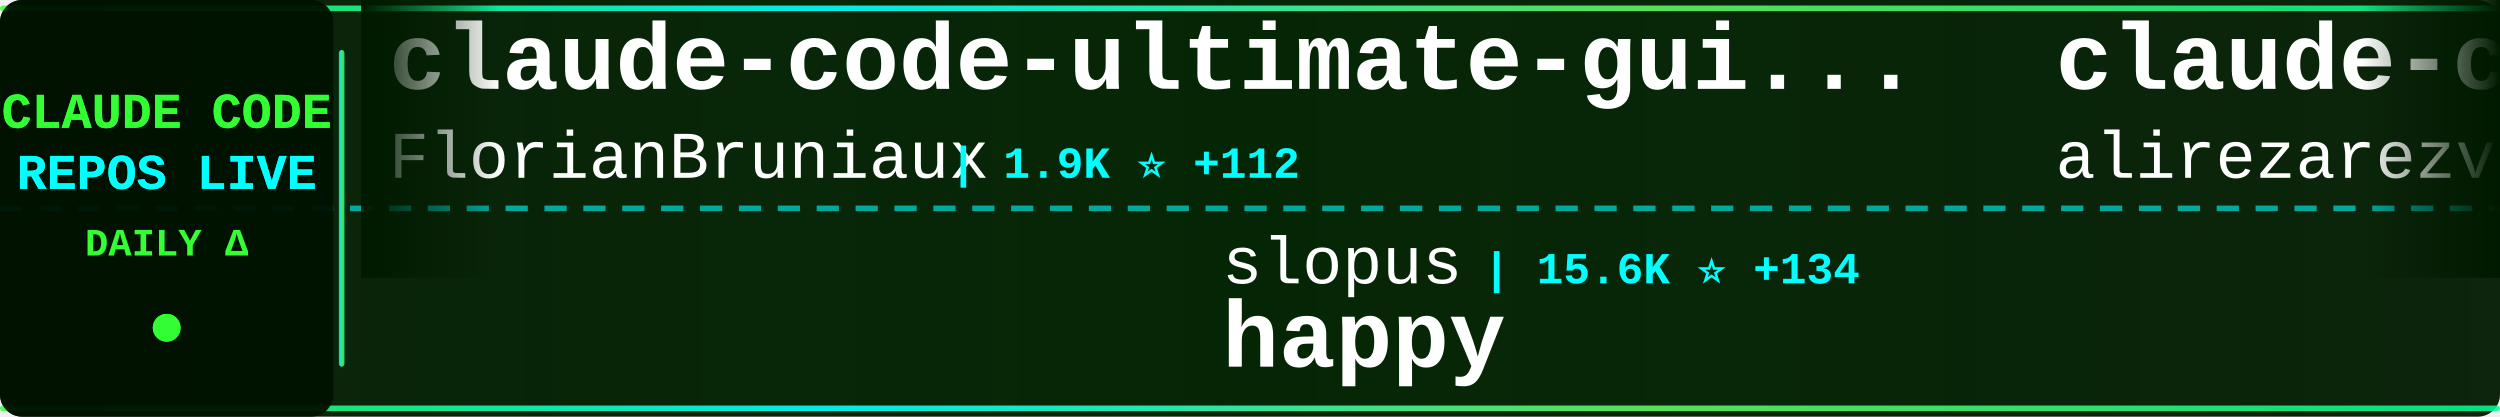
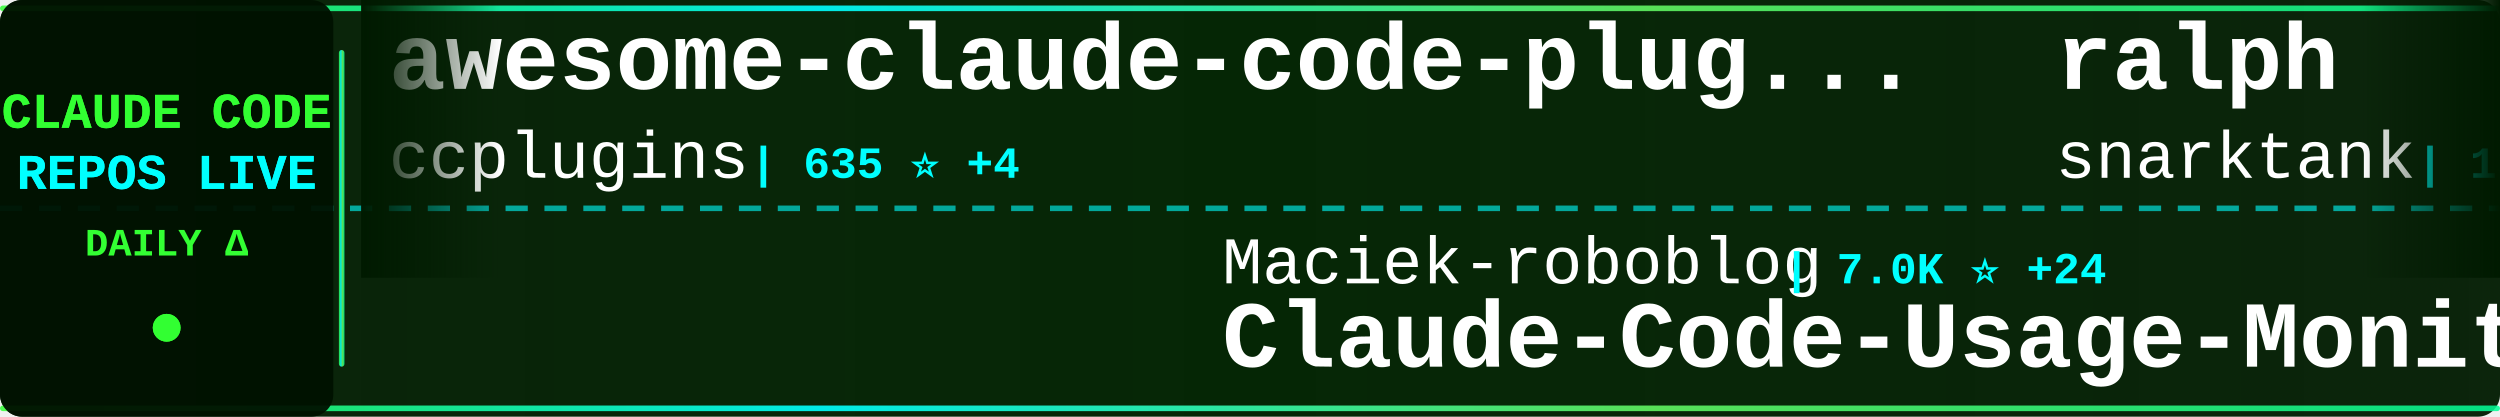
<svg xmlns="http://www.w3.org/2000/svg" width="900" height="150">
  <defs>
    <linearGradient id="tickerBg" x1="0%" y1="0%" x2="100%" y2="0%">
      <stop offset="0%" style="stop-color:#001a00;stop-opacity:0.95" />
      <stop offset="50%" style="stop-color:#002200;stop-opacity:0.98" />
      <stop offset="100%" style="stop-color:#001a00;stop-opacity:0.95" />
    </linearGradient>
    <linearGradient id="borderGrad" x1="0%" y1="0%" x2="100%" y2="0%">
      <stop offset="0%" style="stop-color:#33ff33;stop-opacity:0.85">
        <animate attributeName="stop-opacity" values="0.85;1;0.85" dur="2s" repeatCount="indefinite" />
      </stop>
      <stop offset="33%" style="stop-color:#00ffff;stop-opacity:0.9">
        <animate attributeName="stop-opacity" values="0.9;1;0.9" dur="2.2s" repeatCount="indefinite" />
      </stop>
      <stop offset="66%" style="stop-color:#66ff66;stop-opacity:0.85">
        <animate attributeName="stop-opacity" values="0.85;1;0.85" dur="1.8s" repeatCount="indefinite" />
      </stop>
      <stop offset="100%" style="stop-color:#00ff99;stop-opacity:0.85">
        <animate attributeName="stop-opacity" values="0.85;1;0.85" dur="2s" repeatCount="indefinite" />
      </stop>
    </linearGradient>
    <filter id="textGlow">
      <feGaussianBlur stdDeviation="0.1" result="coloredBlur" />
      <feMerge>
        <feMergeNode in="coloredBlur" />
        <feMergeNode in="SourceGraphic" />
      </feMerge>
    </filter>
    <filter id="metricGlow">
      <feGaussianBlur stdDeviation="0.2" result="coloredBlur" />
      <feMerge>
        <feMergeNode in="coloredBlur" />
        <feMergeNode in="SourceGraphic" />
      </feMerge>
    </filter>
    <linearGradient id="leftFade" x1="0%" y1="0%" x2="100%" y2="0%">
      <stop offset="0%" style="stop-color:#001a00;stop-opacity:1" />
      <stop offset="100%" style="stop-color:#001a00;stop-opacity:0" />
    </linearGradient>
    <linearGradient id="rightFade" x1="0%" y1="0%" x2="100%" y2="0%">
      <stop offset="0%" style="stop-color:#001a00;stop-opacity:0" />
      <stop offset="100%" style="stop-color:#001a00;stop-opacity:1" />
    </linearGradient>
  </defs>
  <rect width="900" height="150" fill="url(#tickerBg)" rx="8" />
  <rect x="0" y="2" width="900" height="2" fill="url(#borderGrad)" rx="1" />
  <rect x="0" y="146" width="900" height="2" fill="url(#borderGrad)" rx="1" />
  <line x1="0" y1="75" x2="900" y2="75" stroke="#00ffff" stroke-width="2" stroke-dasharray="8 6" opacity="0.6" />
  <rect x="0" y="0" width="120" height="150" fill="#001100" opacity="0.95" rx="8" />
  <text x="60" y="46" font-family="'Courier New', monospace" font-size="18" font-weight="bold" fill="#33ff33" text-anchor="middle" filter="url(#textGlow)">
    CLAUDE CODE
  </text>
  <text x="60" y="68" font-family="'Courier New', monospace" font-size="18" font-weight="bold" fill="#00ffff" text-anchor="middle" filter="url(#textGlow)">
    REPOS LIVE
  </text>
  <text x="60" y="92" font-family="'Courier New', monospace" font-size="14" font-weight="bold" fill="#33ff33" text-anchor="middle">
    DAILY Δ
  </text>
  <circle cx="60" cy="118" r="5" fill="#33ff33" filter="url(#metricGlow)">
    <animate attributeName="r" values="4;6;4" dur="1.5s" repeatCount="indefinite" />
    <animate attributeName="opacity" values="0.6;1;0.6" dur="1.5s" repeatCount="indefinite" />
  </circle>
  <rect x="122" y="18" width="2" height="114" fill="url(#borderGrad)" rx="1" />
  <clipPath id="tickerClip">
    <rect x="130" y="0" width="770" height="150" />
  </clipPath>
  <g clip-path="url(#tickerClip)">
    <g id="tickerItems">
      <animateTransform attributeName="transform" attributeType="XML" type="translate" from="0 0" to="-3000 0" dur="54s" repeatCount="indefinite" />
      <g transform="translate(0, 0)">
-         <text x="140" y="32" font-family="'Courier New', monospace" font-size="34" font-weight="bold" fill="#ffffff">claude-code-ultimate-gui...</text>
-         <text x="140" y="64" font-family="'Courier New', monospace" font-size="24" font-weight="normal" fill="#ffffff" opacity="1.0">FlorianBruniaux</text>
-         <text x="342" y="64" font-family="'Courier New', monospace" font-size="16" font-weight="bold" fill="#00ffff"> | 1.9K ⭐ +112</text>
+         <text x="140" y="32" font-family="'Courier New', monospace" font-size="34" font-weight="bold" fill="#ffffff">awesome-claude-code-plug...</text>
+         <text x="140" y="64" font-family="'Courier New', monospace" font-size="24" font-weight="normal" fill="#ffffff" opacity="1.0">ccplugins</text>
+         <text x="270" y="64" font-family="'Courier New', monospace" font-size="16" font-weight="bold" fill="#00ffff"> | 635 ⭐ +4</text>
      </g>
      <g transform="translate(300, 0)">
-         <text x="140" y="102" font-family="'Courier New', monospace" font-size="24" font-weight="normal" fill="#ffffff" opacity="1.0">slopus</text>
-         <text x="234" y="102" font-family="'Courier New', monospace" font-size="16" font-weight="bold" fill="#00ffff"> | 15.6K ⭐ +134</text>
-         <text x="140" y="132" font-family="'Courier New', monospace" font-size="34" font-weight="bold" fill="#ffffff">happy</text>
+         <text x="140" y="102" font-family="'Courier New', monospace" font-size="24" font-weight="normal" fill="#ffffff" opacity="1.0">Maciek-roboblog</text>
+         <text x="342" y="102" font-family="'Courier New', monospace" font-size="16" font-weight="bold" fill="#00ffff"> | 7.0K ⭐ +24</text>
+         <text x="140" y="132" font-family="'Courier New', monospace" font-size="34" font-weight="bold" fill="#ffffff">Claude-Code-Usage-Monito...</text>
      </g>
      <g transform="translate(600, 0)">
-         <text x="140" y="32" font-family="'Courier New', monospace" font-size="34" font-weight="bold" fill="#ffffff">claude-code-tresor</text>
-         <text x="140" y="64" font-family="'Courier New', monospace" font-size="24" font-weight="normal" fill="#ffffff" opacity="1.0">alirezarezvani</text>
-         <text x="330" y="64" font-family="'Courier New', monospace" font-size="16" font-weight="bold" fill="#00ffff"> | 628 ⭐ +4</text>
+         <text x="140" y="32" font-family="'Courier New', monospace" font-size="34" font-weight="bold" fill="#ffffff">ralph</text>
+         <text x="140" y="64" font-family="'Courier New', monospace" font-size="24" font-weight="normal" fill="#ffffff" opacity="1.0">snarktank</text>
+         <text x="270" y="64" font-family="'Courier New', monospace" font-size="16" font-weight="bold" fill="#00ffff"> | 13.2K ⭐ +95</text>
      </g>
      <g transform="translate(900, 0)">
-         <text x="140" y="102" font-family="'Courier New', monospace" font-size="24" font-weight="normal" fill="#ffffff" opacity="1.0">router-for-me</text>
-         <text x="318" y="102" font-family="'Courier New', monospace" font-size="16" font-weight="bold" fill="#00ffff"> | 17.8K ⭐ +439</text>
-         <text x="140" y="132" font-family="'Courier New', monospace" font-size="34" font-weight="bold" fill="#ffffff">CLIProxyAPI</text>
+         <text x="140" y="102" font-family="'Courier New', monospace" font-size="24" font-weight="normal" fill="#ffffff" opacity="1.0">trailofbits</text>
+         <text x="294" y="102" font-family="'Courier New', monospace" font-size="16" font-weight="bold" fill="#00ffff"> | 1.6K ⭐ +4</text>
+         <text x="140" y="132" font-family="'Courier New', monospace" font-size="34" font-weight="bold" fill="#ffffff">claude-code-config</text>
      </g>
      <g transform="translate(1200, 0)">
-         <text x="140" y="32" font-family="'Courier New', monospace" font-size="34" font-weight="bold" fill="#ffffff">claude-code-hub</text>
-         <text x="140" y="64" font-family="'Courier New', monospace" font-size="24" font-weight="normal" fill="#ffffff" opacity="1.0">ding113</text>
-         <text x="246" y="64" font-family="'Courier New', monospace" font-size="16" font-weight="bold" fill="#00ffff"> | 1.9K ⭐ +33</text>
+         <text x="140" y="32" font-family="'Courier New', monospace" font-size="34" font-weight="bold" fill="#ffffff">claude-code-viewer</text>
+         <text x="140" y="64" font-family="'Courier New', monospace" font-size="24" font-weight="normal" fill="#ffffff" opacity="1.0">d-kimuson</text>
+         <text x="270" y="64" font-family="'Courier New', monospace" font-size="16" font-weight="bold" fill="#00ffff"> | 980 ⭐ +2</text>
      </g>
      <g transform="translate(1500, 0)">
-         <text x="140" y="102" font-family="'Courier New', monospace" font-size="24" font-weight="normal" fill="#ffffff" opacity="1.0">anthropics</text>
-         <text x="282" y="102" font-family="'Courier New', monospace" font-size="16" font-weight="bold" fill="#00ffff"> | 1.7K ⭐ +10</text>
-         <text x="140" y="132" font-family="'Courier New', monospace" font-size="34" font-weight="bold" fill="#ffffff">claude-agent-sdk-demos</text>
+         <text x="140" y="102" font-family="'Courier New', monospace" font-size="24" font-weight="normal" fill="#ffffff" opacity="1.0">OthmanAdi</text>
+         <text x="270" y="102" font-family="'Courier New', monospace" font-size="16" font-weight="bold" fill="#00ffff"> | 16.5K ⭐ +119</text>
+         <text x="140" y="132" font-family="'Courier New', monospace" font-size="34" font-weight="bold" fill="#ffffff">planning-with-files</text>
      </g>
      <g transform="translate(1800, 0)">
-         <text x="140" y="32" font-family="'Courier New', monospace" font-size="34" font-weight="bold" fill="#ffffff">vibe-kanban</text>
-         <text x="140" y="64" font-family="'Courier New', monospace" font-size="24" font-weight="normal" fill="#ffffff" opacity="1.0">BloopAI</text>
-         <text x="246" y="64" font-family="'Courier New', monospace" font-size="16" font-weight="bold" fill="#00ffff"> | 23.4K ⭐ +68</text>
+         <text x="140" y="32" font-family="'Courier New', monospace" font-size="34" font-weight="bold" fill="#ffffff">skills</text>
+         <text x="140" y="64" font-family="'Courier New', monospace" font-size="24" font-weight="normal" fill="#ffffff" opacity="1.0">anthropics</text>
+         <text x="282" y="64" font-family="'Courier New', monospace" font-size="16" font-weight="bold" fill="#00ffff"> | 97.0K ⭐ +965</text>
      </g>
      <g transform="translate(2100, 0)">
-         <text x="140" y="102" font-family="'Courier New', monospace" font-size="24" font-weight="normal" fill="#ffffff" opacity="1.0">edmund-io</text>
-         <text x="270" y="102" font-family="'Courier New', monospace" font-size="16" font-weight="bold" fill="#00ffff"> | 1.3K ⭐ +5</text>
-         <text x="140" y="132" font-family="'Courier New', monospace" font-size="34" font-weight="bold" fill="#ffffff">edmunds-claude-code</text>
+         <text x="140" y="102" font-family="'Courier New', monospace" font-size="24" font-weight="normal" fill="#ffffff" opacity="1.0">code-yeongyu</text>
+         <text x="306" y="102" font-family="'Courier New', monospace" font-size="16" font-weight="bold" fill="#00ffff"> | 41.2K ⭐ +370</text>
+         <text x="140" y="132" font-family="'Courier New', monospace" font-size="34" font-weight="bold" fill="#ffffff">oh-my-openagent</text>
      </g>
      <g transform="translate(2400, 0)">
-         <text x="140" y="32" font-family="'Courier New', monospace" font-size="34" font-weight="bold" fill="#ffffff">opcode</text>
-         <text x="140" y="64" font-family="'Courier New', monospace" font-size="24" font-weight="normal" fill="#ffffff" opacity="1.0">winfunc</text>
-         <text x="246" y="64" font-family="'Courier New', monospace" font-size="16" font-weight="bold" fill="#00ffff"> | 21.0K ⭐ +18</text>
+         <text x="140" y="32" font-family="'Courier New', monospace" font-size="34" font-weight="bold" fill="#ffffff">claude-code-skills</text>
+         <text x="140" y="64" font-family="'Courier New', monospace" font-size="24" font-weight="normal" fill="#ffffff" opacity="1.0">daymade</text>
+         <text x="246" y="64" font-family="'Courier New', monospace" font-size="16" font-weight="bold" fill="#00ffff"> | 681 ⭐ +12</text>
      </g>
      <g transform="translate(2700, 0)">
-         <text x="140" y="102" font-family="'Courier New', monospace" font-size="24" font-weight="normal" fill="#ffffff" opacity="1.0">sickn33</text>
-         <text x="246" y="102" font-family="'Courier New', monospace" font-size="16" font-weight="bold" fill="#00ffff"> | 25.6K ⭐ +393</text>
-         <text x="140" y="132" font-family="'Courier New', monospace" font-size="34" font-weight="bold" fill="#ffffff">antigravity-awesome-skil...</text>
+         <text x="140" y="102" font-family="'Courier New', monospace" font-size="24" font-weight="normal" fill="#ffffff" opacity="1.0">Piebald-AI</text>
+         <text x="282" y="102" font-family="'Courier New', monospace" font-size="16" font-weight="bold" fill="#00ffff"> | 6.1K ⭐ +69</text>
+         <text x="140" y="132" font-family="'Courier New', monospace" font-size="34" font-weight="bold" fill="#ffffff">claude-code-system-promp...</text>
      </g>
      <g transform="translate(3000, 0)">
-         <text x="140" y="32" font-family="'Courier New', monospace" font-size="34" font-weight="bold" fill="#ffffff">claude-code-ultimate-gui...</text>
-         <text x="140" y="64" font-family="'Courier New', monospace" font-size="24" font-weight="normal" fill="#ffffff" opacity="1.0">FlorianBruniaux</text>
-         <text x="342" y="64" font-family="'Courier New', monospace" font-size="16" font-weight="bold" fill="#00ffff"> | 1.9K ⭐ +112</text>
+         <text x="140" y="32" font-family="'Courier New', monospace" font-size="34" font-weight="bold" fill="#ffffff">awesome-claude-code-plug...</text>
+         <text x="140" y="64" font-family="'Courier New', monospace" font-size="24" font-weight="normal" fill="#ffffff" opacity="1.0">ccplugins</text>
+         <text x="270" y="64" font-family="'Courier New', monospace" font-size="16" font-weight="bold" fill="#00ffff"> | 635 ⭐ +4</text>
      </g>
      <g transform="translate(3300, 0)">
-         <text x="140" y="102" font-family="'Courier New', monospace" font-size="24" font-weight="normal" fill="#ffffff" opacity="1.0">slopus</text>
-         <text x="234" y="102" font-family="'Courier New', monospace" font-size="16" font-weight="bold" fill="#00ffff"> | 15.6K ⭐ +134</text>
-         <text x="140" y="132" font-family="'Courier New', monospace" font-size="34" font-weight="bold" fill="#ffffff">happy</text>
+         <text x="140" y="102" font-family="'Courier New', monospace" font-size="24" font-weight="normal" fill="#ffffff" opacity="1.0">Maciek-roboblog</text>
+         <text x="342" y="102" font-family="'Courier New', monospace" font-size="16" font-weight="bold" fill="#00ffff"> | 7.0K ⭐ +24</text>
+         <text x="140" y="132" font-family="'Courier New', monospace" font-size="34" font-weight="bold" fill="#ffffff">Claude-Code-Usage-Monito...</text>
      </g>
      <g transform="translate(3600, 0)">
-         <text x="140" y="32" font-family="'Courier New', monospace" font-size="34" font-weight="bold" fill="#ffffff">claude-code-tresor</text>
-         <text x="140" y="64" font-family="'Courier New', monospace" font-size="24" font-weight="normal" fill="#ffffff" opacity="1.0">alirezarezvani</text>
-         <text x="330" y="64" font-family="'Courier New', monospace" font-size="16" font-weight="bold" fill="#00ffff"> | 628 ⭐ +4</text>
+         <text x="140" y="32" font-family="'Courier New', monospace" font-size="34" font-weight="bold" fill="#ffffff">ralph</text>
+         <text x="140" y="64" font-family="'Courier New', monospace" font-size="24" font-weight="normal" fill="#ffffff" opacity="1.0">snarktank</text>
+         <text x="270" y="64" font-family="'Courier New', monospace" font-size="16" font-weight="bold" fill="#00ffff"> | 13.2K ⭐ +95</text>
      </g>
      <g transform="translate(3900, 0)">
-         <text x="140" y="102" font-family="'Courier New', monospace" font-size="24" font-weight="normal" fill="#ffffff" opacity="1.0">router-for-me</text>
-         <text x="318" y="102" font-family="'Courier New', monospace" font-size="16" font-weight="bold" fill="#00ffff"> | 17.8K ⭐ +439</text>
-         <text x="140" y="132" font-family="'Courier New', monospace" font-size="34" font-weight="bold" fill="#ffffff">CLIProxyAPI</text>
+         <text x="140" y="102" font-family="'Courier New', monospace" font-size="24" font-weight="normal" fill="#ffffff" opacity="1.0">trailofbits</text>
+         <text x="294" y="102" font-family="'Courier New', monospace" font-size="16" font-weight="bold" fill="#00ffff"> | 1.6K ⭐ +4</text>
+         <text x="140" y="132" font-family="'Courier New', monospace" font-size="34" font-weight="bold" fill="#ffffff">claude-code-config</text>
      </g>
    </g>
  </g>
  <rect x="130" y="0" width="50" height="100" fill="url(#leftFade)" />
  <rect x="850" y="0" width="50" height="100" fill="url(#rightFade)" />
</svg>
